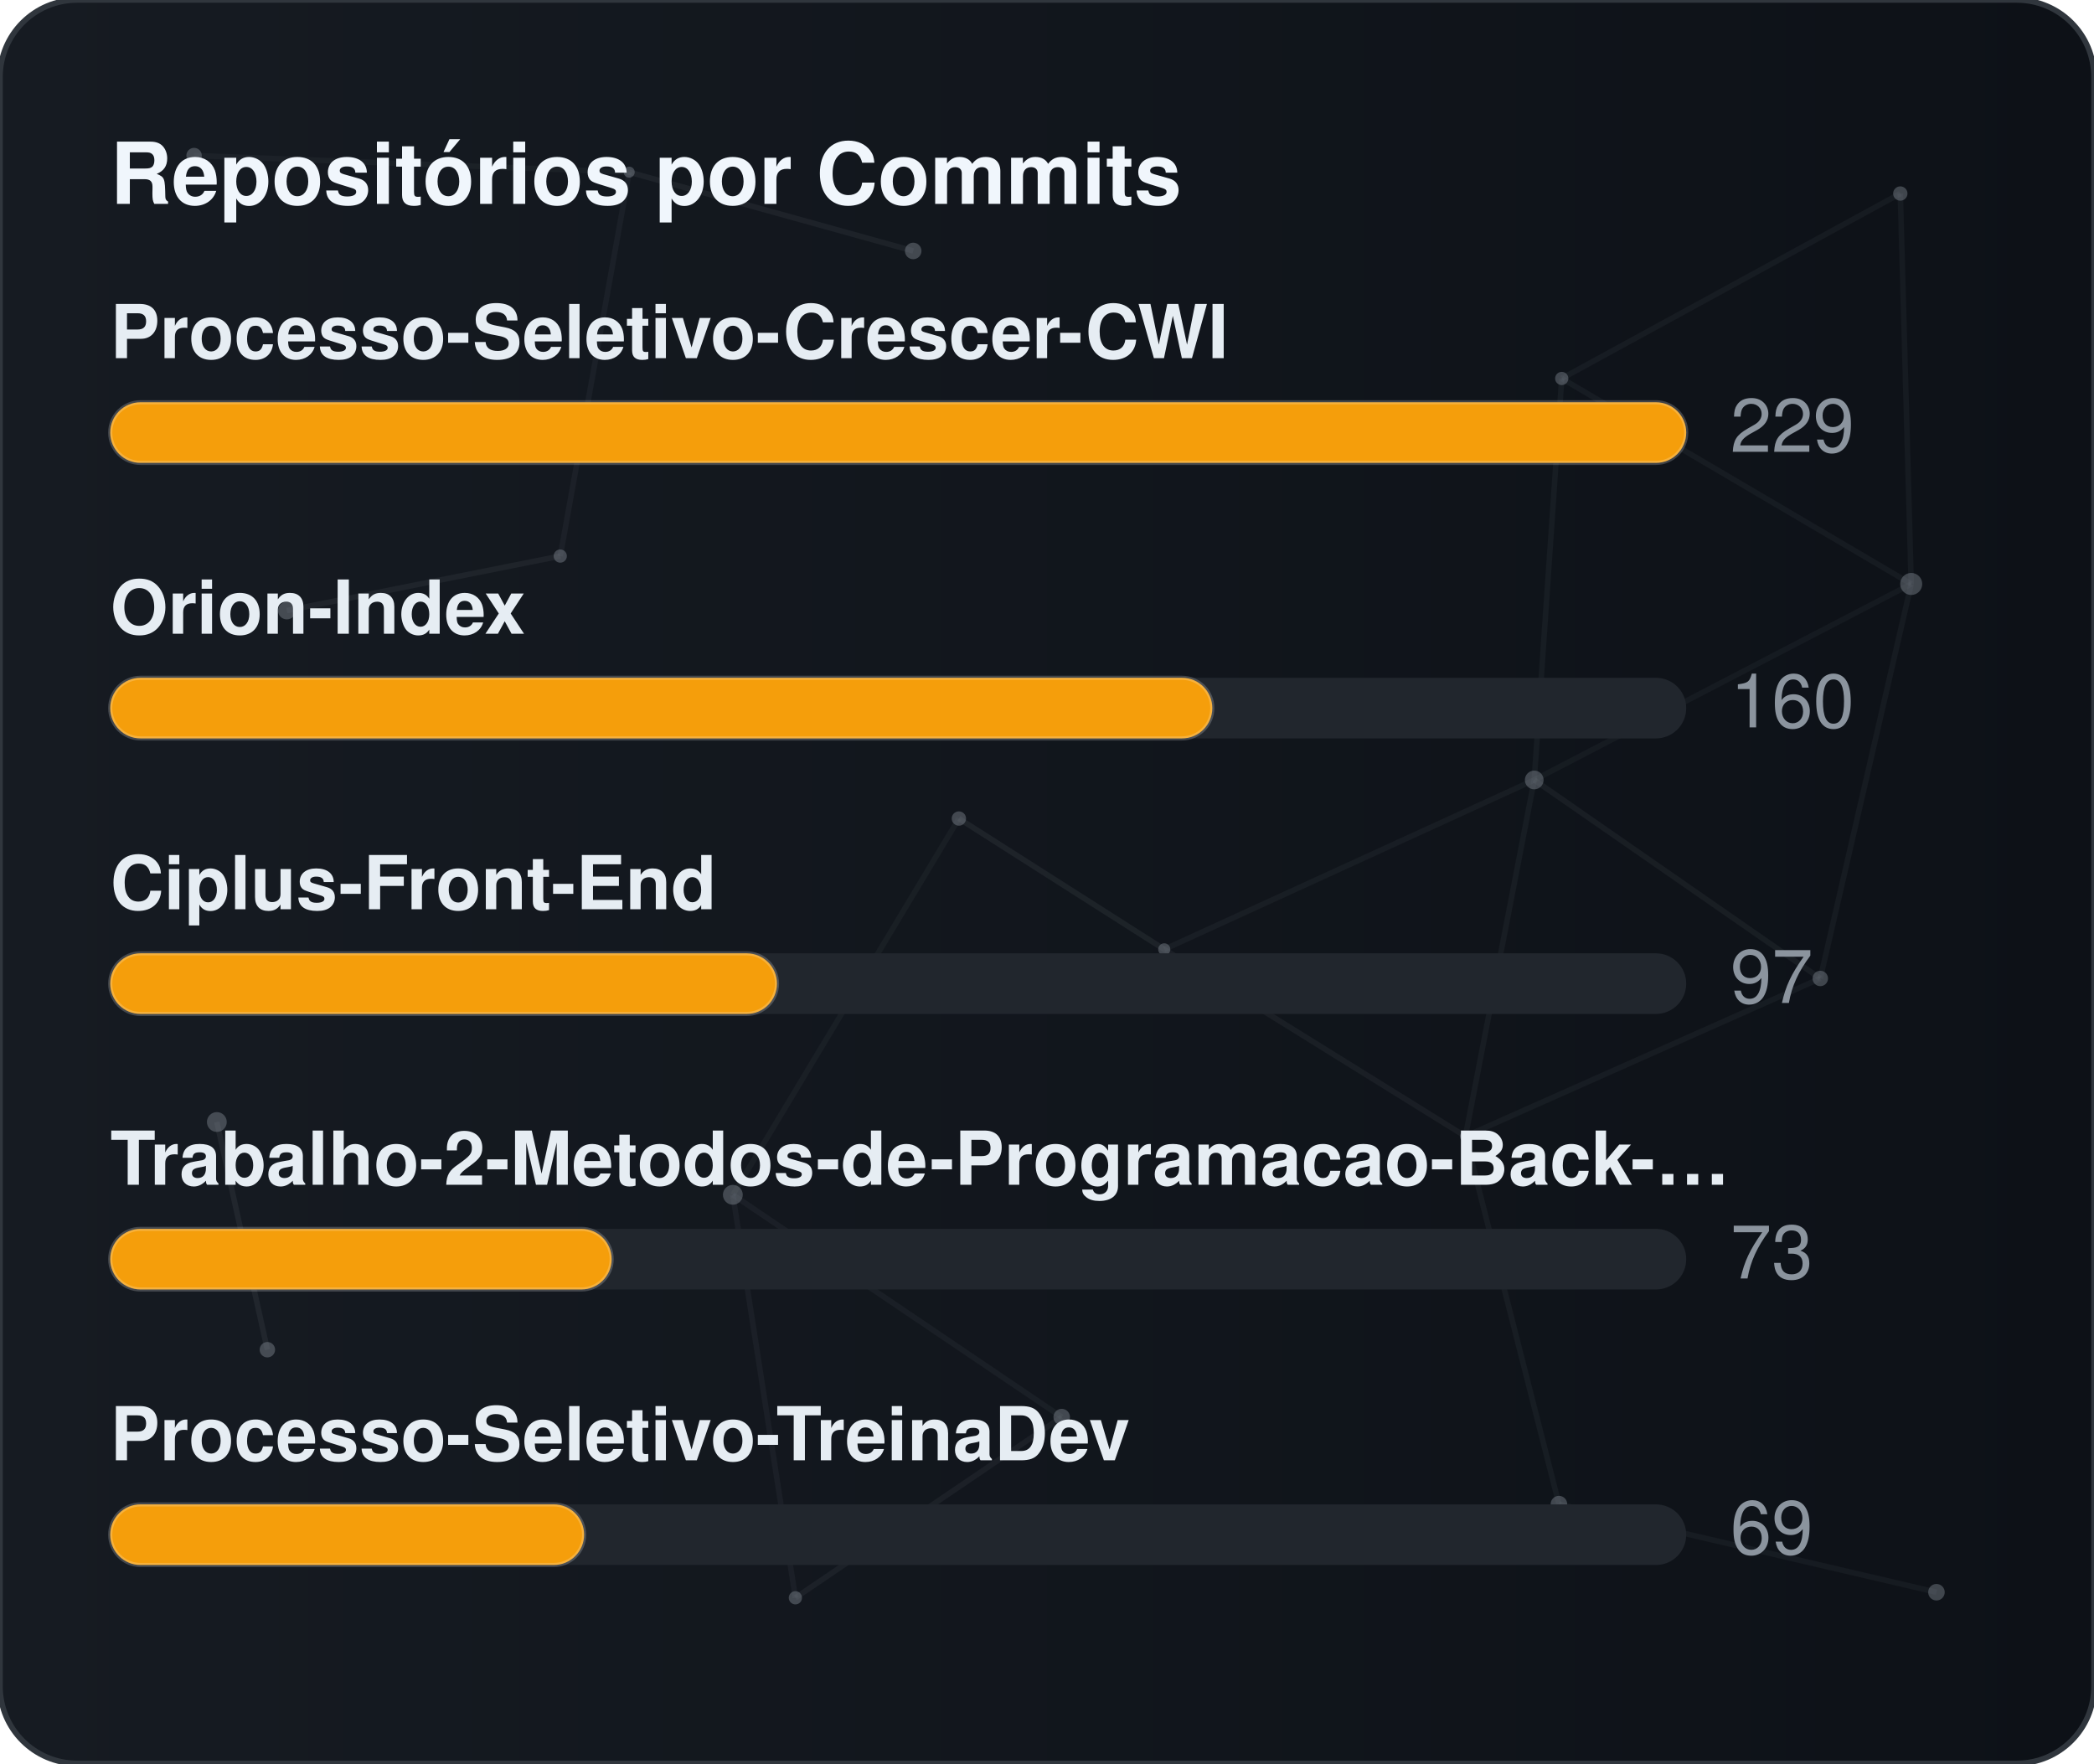
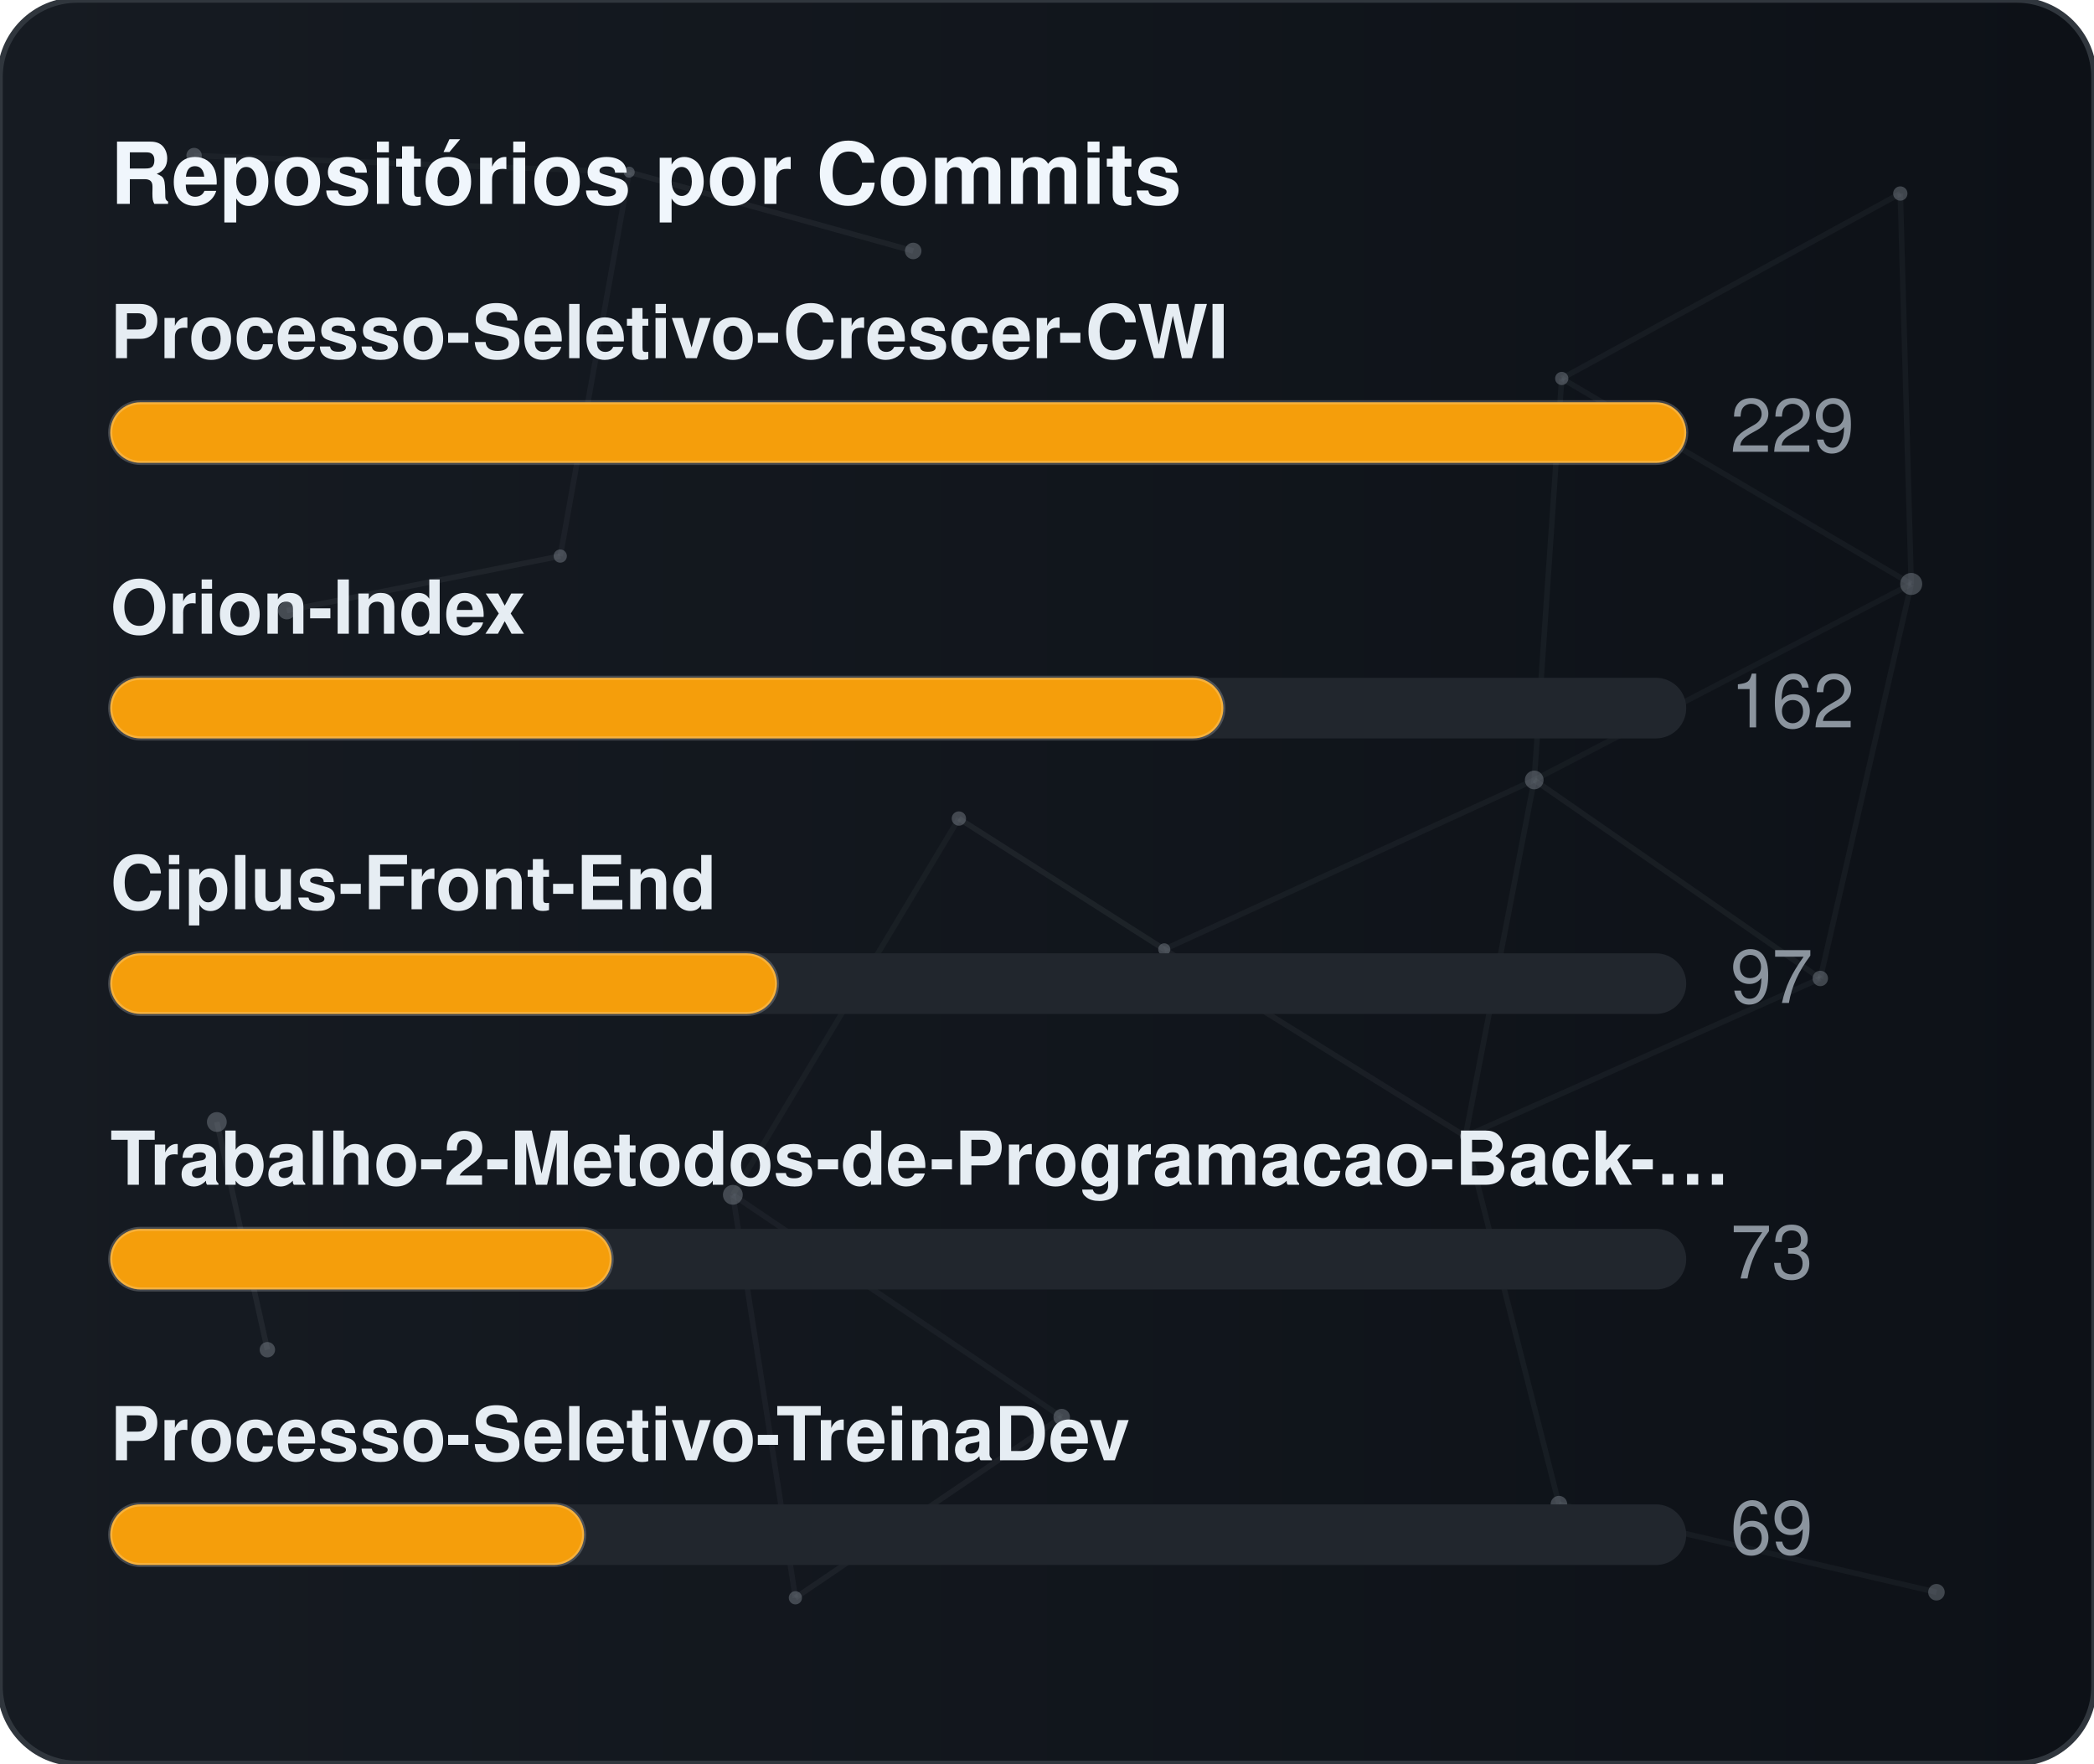
<svg xmlns="http://www.w3.org/2000/svg" width="380" height="320" viewBox="0 0 380 320" role="img" aria-label="Repositórios por Commits">
  <defs>
    <linearGradient id="gradCommits" x1="0%" y1="0%" x2="100%" y2="0%">
      <stop offset="0%" stop-color="#161b22" />
      <stop offset="100%" stop-color="#0d1117" />
    </linearGradient>
    <clipPath id="cardClipgradCommits">
      <rect x="0" y="0" width="380" height="320" rx="14" />
    </clipPath>
  </defs>
  <style>
    text { font-family: -apple-system, BlinkMacSystemFont, "Segoe UI", Helvetica, Arial, sans-serif; font-size: 13.5px; }
    .card { fill: url(#gradCommits); stroke: #30363d; stroke-width: 1; }
    .title { fill: #f0f6fc; font-weight: 700; font-size: 15.5px; }
    .lbl { fill: #e6edf3; font-weight: 600; }
    .val { fill: #8b949e; }
    .track { fill: #21262d; }
    .bar { stroke: rgba(255,255,255,0.2); stroke-width: 0.75; }
  </style>
  <rect x="0" y="0" width="380" height="320" rx="14" class="card" />
  <g clip-path="url(#cardClipgradCommits)">
    <line x1="35.22" y1="28.23" x2="114.18" y2="31.24" stroke="#8b949e" stroke-width="1" opacity="0.06">
      <animate attributeName="x1" values="35.22;35.39;35.22" dur="9.6s" repeatCount="indefinite" />
      <animate attributeName="y1" values="28.23;26.86;28.23" dur="11.5s" repeatCount="indefinite" />
      <animate attributeName="x2" values="114.18;107.41;114.18" dur="10.9s" repeatCount="indefinite" />
      <animate attributeName="y2" values="31.24;28.12;31.24" dur="13.1s" repeatCount="indefinite" />
    </line>
    <line x1="114.18" y1="31.24" x2="165.72" y2="45.54" stroke="#8b949e" stroke-width="1" opacity="0.09">
      <animate attributeName="x1" values="114.18;107.41;114.18" dur="10.9s" repeatCount="indefinite" />
      <animate attributeName="y1" values="31.24;28.12;31.24" dur="13.1s" repeatCount="indefinite" />
      <animate attributeName="x2" values="165.72;156.65;165.72" dur="7.7s" repeatCount="indefinite" />
      <animate attributeName="y2" values="45.54;47.56;45.54" dur="9.2s" repeatCount="indefinite" />
    </line>
    <line x1="114.18" y1="31.24" x2="101.67" y2="100.91" stroke="#8b949e" stroke-width="1" opacity="0.07">
      <animate attributeName="x1" values="114.18;107.41;114.18" dur="10.9s" repeatCount="indefinite" />
      <animate attributeName="y1" values="31.24;28.12;31.24" dur="13.1s" repeatCount="indefinite" />
      <animate attributeName="x2" values="101.67;109.76;101.67" dur="6.4s" repeatCount="indefinite" />
      <animate attributeName="y2" values="100.91;94.52;100.91" dur="7.6s" repeatCount="indefinite" />
    </line>
    <line x1="283.41" y1="68.68" x2="344.85" y2="35.12" stroke="#8b949e" stroke-width="1" opacity="0.07">
      <animate attributeName="x1" values="283.41;282.83;283.41" dur="12.0s" repeatCount="indefinite" />
      <animate attributeName="y1" values="68.68;66.16;68.68" dur="14.4s" repeatCount="indefinite" />
      <animate attributeName="x2" values="344.85;343.1;344.85" dur="9.8s" repeatCount="indefinite" />
      <animate attributeName="y2" values="35.12;30.36;35.12" dur="11.8s" repeatCount="indefinite" />
    </line>
    <line x1="283.41" y1="68.68" x2="278.42" y2="141.54" stroke="#8b949e" stroke-width="1" opacity="0.07">
      <animate attributeName="x1" values="283.41;282.83;283.41" dur="12.0s" repeatCount="indefinite" />
      <animate attributeName="y1" values="68.68;66.16;68.68" dur="14.4s" repeatCount="indefinite" />
      <animate attributeName="x2" values="278.42;271.97;278.42" dur="6.3s" repeatCount="indefinite" />
      <animate attributeName="y2" values="141.54;140.88;141.54" dur="7.5s" repeatCount="indefinite" />
    </line>
    <line x1="283.41" y1="68.68" x2="346.83" y2="105.97" stroke="#8b949e" stroke-width="1" opacity="0.07">
      <animate attributeName="x1" values="283.41;282.83;283.41" dur="12.0s" repeatCount="indefinite" />
      <animate attributeName="y1" values="68.68;66.16;68.68" dur="14.4s" repeatCount="indefinite" />
      <animate attributeName="x2" values="346.83;354.74;346.83" dur="10.4s" repeatCount="indefinite" />
      <animate attributeName="y2" values="105.97;113.25;105.97" dur="12.5s" repeatCount="indefinite" />
    </line>
    <line x1="344.85" y1="35.12" x2="346.83" y2="105.97" stroke="#8b949e" stroke-width="1" opacity="0.07">
      <animate attributeName="x1" values="344.85;343.1;344.85" dur="9.8s" repeatCount="indefinite" />
      <animate attributeName="y1" values="35.12;30.36;35.12" dur="11.8s" repeatCount="indefinite" />
      <animate attributeName="x2" values="346.83;354.74;346.83" dur="10.4s" repeatCount="indefinite" />
      <animate attributeName="y2" values="105.97;113.25;105.97" dur="12.5s" repeatCount="indefinite" />
    </line>
    <line x1="52.05" y1="110.8" x2="101.67" y2="100.91" stroke="#8b949e" stroke-width="1" opacity="0.09">
      <animate attributeName="x1" values="52.05;49.17;52.05" dur="7.9s" repeatCount="indefinite" />
      <animate attributeName="y1" values="110.8;114.75;110.8" dur="9.5s" repeatCount="indefinite" />
      <animate attributeName="x2" values="101.67;109.76;101.67" dur="6.4s" repeatCount="indefinite" />
      <animate attributeName="y2" values="100.91;94.52;100.91" dur="7.6s" repeatCount="indefinite" />
    </line>
    <line x1="174.01" y1="148.54" x2="132.99" y2="216.82" stroke="#8b949e" stroke-width="1" opacity="0.06">
      <animate attributeName="x1" values="174.01;179.31;174.01" dur="7.4s" repeatCount="indefinite" />
      <animate attributeName="y1" values="148.54;150.39;148.54" dur="8.9s" repeatCount="indefinite" />
      <animate attributeName="x2" values="132.99;131.19;132.99" dur="9.7s" repeatCount="indefinite" />
      <animate attributeName="y2" values="216.82;223.91;216.82" dur="11.7s" repeatCount="indefinite" />
    </line>
    <line x1="174.01" y1="148.54" x2="211.28" y2="172.28" stroke="#8b949e" stroke-width="1" opacity="0.10">
      <animate attributeName="x1" values="174.01;179.31;174.01" dur="7.4s" repeatCount="indefinite" />
      <animate attributeName="y1" values="148.54;150.39;148.54" dur="8.9s" repeatCount="indefinite" />
      <animate attributeName="x2" values="211.28;207.15;211.28" dur="8.7s" repeatCount="indefinite" />
      <animate attributeName="y2" values="172.28;167.34;172.28" dur="10.4s" repeatCount="indefinite" />
    </line>
    <line x1="278.42" y1="141.54" x2="346.83" y2="105.97" stroke="#8b949e" stroke-width="1" opacity="0.06">
      <animate attributeName="x1" values="278.42;271.97;278.42" dur="6.3s" repeatCount="indefinite" />
      <animate attributeName="y1" values="141.54;140.88;141.54" dur="7.5s" repeatCount="indefinite" />
      <animate attributeName="x2" values="346.83;354.74;346.83" dur="10.4s" repeatCount="indefinite" />
      <animate attributeName="y2" values="105.97;113.25;105.97" dur="12.5s" repeatCount="indefinite" />
    </line>
    <line x1="278.42" y1="141.54" x2="211.28" y2="172.28" stroke="#8b949e" stroke-width="1" opacity="0.07">
      <animate attributeName="x1" values="278.42;271.97;278.42" dur="6.3s" repeatCount="indefinite" />
      <animate attributeName="y1" values="141.54;140.88;141.54" dur="7.5s" repeatCount="indefinite" />
      <animate attributeName="x2" values="211.28;207.15;211.28" dur="8.7s" repeatCount="indefinite" />
      <animate attributeName="y2" values="172.28;167.34;172.28" dur="10.4s" repeatCount="indefinite" />
    </line>
    <line x1="278.42" y1="141.54" x2="265.93" y2="206.21" stroke="#8b949e" stroke-width="1" opacity="0.07">
      <animate attributeName="x1" values="278.42;271.97;278.42" dur="6.3s" repeatCount="indefinite" />
      <animate attributeName="y1" values="141.54;140.88;141.54" dur="7.5s" repeatCount="indefinite" />
      <animate attributeName="x2" values="265.93;263.56;265.93" dur="8.0s" repeatCount="indefinite" />
      <animate attributeName="y2" values="206.21;213.6;206.21" dur="9.6s" repeatCount="indefinite" />
    </line>
    <line x1="278.42" y1="141.54" x2="330.33" y2="177.56" stroke="#8b949e" stroke-width="1" opacity="0.08">
      <animate attributeName="x1" values="278.42;271.97;278.42" dur="6.3s" repeatCount="indefinite" />
      <animate attributeName="y1" values="141.54;140.88;141.54" dur="7.5s" repeatCount="indefinite" />
      <animate attributeName="x2" values="330.33;321.23;330.33" dur="10.7s" repeatCount="indefinite" />
      <animate attributeName="y2" values="177.56;172.27;177.56" dur="12.8s" repeatCount="indefinite" />
    </line>
    <line x1="346.83" y1="105.97" x2="330.33" y2="177.56" stroke="#8b949e" stroke-width="1" opacity="0.07">
      <animate attributeName="x1" values="346.83;354.74;346.83" dur="10.4s" repeatCount="indefinite" />
      <animate attributeName="y1" values="105.97;113.25;105.97" dur="12.5s" repeatCount="indefinite" />
      <animate attributeName="x2" values="330.33;321.23;330.33" dur="10.7s" repeatCount="indefinite" />
      <animate attributeName="y2" values="177.56;172.27;177.56" dur="12.8s" repeatCount="indefinite" />
    </line>
    <line x1="39.35" y1="203.61" x2="48.52" y2="244.93" stroke="#8b949e" stroke-width="1" opacity="0.10">
      <animate attributeName="x1" values="39.35;29.72;39.35" dur="11.8s" repeatCount="indefinite" />
      <animate attributeName="y1" values="203.61;200.24;203.61" dur="14.2s" repeatCount="indefinite" />
      <animate attributeName="x2" values="48.52;44.33;48.52" dur="11.9s" repeatCount="indefinite" />
      <animate attributeName="y2" values="244.93;238.49;244.93" dur="14.3s" repeatCount="indefinite" />
    </line>
    <line x1="132.99" y1="216.82" x2="144.34" y2="289.95" stroke="#8b949e" stroke-width="1" opacity="0.07">
      <animate attributeName="x1" values="132.99;131.19;132.99" dur="9.7s" repeatCount="indefinite" />
      <animate attributeName="y1" values="216.82;223.91;216.82" dur="11.7s" repeatCount="indefinite" />
      <animate attributeName="x2" values="144.34;138.5;144.34" dur="6.3s" repeatCount="indefinite" />
      <animate attributeName="y2" values="289.95;282.9;289.95" dur="7.6s" repeatCount="indefinite" />
    </line>
    <line x1="132.99" y1="216.82" x2="192.67" y2="257.16" stroke="#8b949e" stroke-width="1" opacity="0.07">
      <animate attributeName="x1" values="132.99;131.19;132.99" dur="9.7s" repeatCount="indefinite" />
      <animate attributeName="y1" values="216.82;223.91;216.82" dur="11.7s" repeatCount="indefinite" />
      <animate attributeName="x2" values="192.67;196.2;192.67" dur="6.2s" repeatCount="indefinite" />
      <animate attributeName="y2" values="257.16;251.56;257.16" dur="7.5s" repeatCount="indefinite" />
    </line>
    <line x1="211.28" y1="172.28" x2="265.93" y2="206.21" stroke="#8b949e" stroke-width="1" opacity="0.08">
      <animate attributeName="x1" values="211.28;207.15;211.28" dur="8.7s" repeatCount="indefinite" />
      <animate attributeName="y1" values="172.28;167.34;172.28" dur="10.4s" repeatCount="indefinite" />
      <animate attributeName="x2" values="265.93;263.56;265.93" dur="8.0s" repeatCount="indefinite" />
      <animate attributeName="y2" values="206.21;213.6;206.21" dur="9.6s" repeatCount="indefinite" />
    </line>
    <line x1="265.93" y1="206.21" x2="330.33" y2="177.56" stroke="#8b949e" stroke-width="1" opacity="0.07">
      <animate attributeName="x1" values="265.93;263.56;265.93" dur="8.0s" repeatCount="indefinite" />
      <animate attributeName="y1" values="206.21;213.6;206.21" dur="9.6s" repeatCount="indefinite" />
      <animate attributeName="x2" values="330.33;321.23;330.33" dur="10.7s" repeatCount="indefinite" />
      <animate attributeName="y2" values="177.56;172.27;177.56" dur="12.8s" repeatCount="indefinite" />
    </line>
    <line x1="265.93" y1="206.21" x2="282.9" y2="272.95" stroke="#8b949e" stroke-width="1" opacity="0.07">
      <animate attributeName="x1" values="265.93;263.56;265.93" dur="8.0s" repeatCount="indefinite" />
      <animate attributeName="y1" values="206.21;213.6;206.21" dur="9.6s" repeatCount="indefinite" />
      <animate attributeName="x2" values="282.9;277.88;282.9" dur="6.7s" repeatCount="indefinite" />
      <animate attributeName="y2" values="272.95;280.91;272.95" dur="8.1s" repeatCount="indefinite" />
    </line>
    <line x1="144.34" y1="289.95" x2="192.67" y2="257.16" stroke="#8b949e" stroke-width="1" opacity="0.08">
      <animate attributeName="x1" values="144.34;138.5;144.34" dur="6.3s" repeatCount="indefinite" />
      <animate attributeName="y1" values="289.95;282.9;289.95" dur="7.6s" repeatCount="indefinite" />
      <animate attributeName="x2" values="192.67;196.2;192.67" dur="6.2s" repeatCount="indefinite" />
      <animate attributeName="y2" values="257.16;251.56;257.16" dur="7.5s" repeatCount="indefinite" />
    </line>
    <line x1="282.9" y1="272.95" x2="351.41" y2="288.94" stroke="#8b949e" stroke-width="1" opacity="0.07">
      <animate attributeName="x1" values="282.9;277.88;282.9" dur="6.7s" repeatCount="indefinite" />
      <animate attributeName="y1" values="272.95;280.91;272.95" dur="8.1s" repeatCount="indefinite" />
      <animate attributeName="x2" values="351.41;356.89;351.41" dur="11.9s" repeatCount="indefinite" />
      <animate attributeName="y2" values="288.94;287.49;288.94" dur="14.3s" repeatCount="indefinite" />
    </line>
    <circle cx="35.22" cy="28.23" r="1.4" fill="#8b949e" opacity="0.40">
      <animate attributeName="cx" values="35.22;35.39;35.22" dur="9.6s" repeatCount="indefinite" />
      <animate attributeName="cy" values="28.23;26.86;28.23" dur="11.5s" repeatCount="indefinite" />
    </circle>
    <circle cx="114.18" cy="31.24" r="1.0" fill="#8b949e" opacity="0.40">
      <animate attributeName="cx" values="114.18;107.41;114.18" dur="10.9s" repeatCount="indefinite" />
      <animate attributeName="cy" values="31.24;28.12;31.24" dur="13.1s" repeatCount="indefinite" />
    </circle>
    <circle cx="165.72" cy="45.54" r="1.5" fill="#8b949e" opacity="0.40">
      <animate attributeName="cx" values="165.72;156.65;165.72" dur="7.7s" repeatCount="indefinite" />
      <animate attributeName="cy" values="45.54;47.56;45.54" dur="9.2s" repeatCount="indefinite" />
    </circle>
    <circle cx="283.41" cy="68.68" r="1.2" fill="#8b949e" opacity="0.40">
      <animate attributeName="cx" values="283.41;282.83;283.41" dur="12.0s" repeatCount="indefinite" />
      <animate attributeName="cy" values="68.68;66.16;68.68" dur="14.4s" repeatCount="indefinite" />
    </circle>
    <circle cx="344.85" cy="35.12" r="1.3" fill="#8b949e" opacity="0.40">
      <animate attributeName="cx" values="344.85;343.1;344.85" dur="9.8s" repeatCount="indefinite" />
      <animate attributeName="cy" values="35.12;30.36;35.12" dur="11.8s" repeatCount="indefinite" />
    </circle>
    <circle cx="52.05" cy="110.8" r="1.6" fill="#8b949e" opacity="0.40">
      <animate attributeName="cx" values="52.05;49.17;52.05" dur="7.9s" repeatCount="indefinite" />
      <animate attributeName="cy" values="110.8;114.75;110.8" dur="9.5s" repeatCount="indefinite" />
    </circle>
    <circle cx="101.67" cy="100.91" r="1.2" fill="#8b949e" opacity="0.40">
      <animate attributeName="cx" values="101.67;109.76;101.67" dur="6.4s" repeatCount="indefinite" />
      <animate attributeName="cy" values="100.91;94.52;100.91" dur="7.6s" repeatCount="indefinite" />
    </circle>
    <circle cx="174.01" cy="148.54" r="1.3" fill="#8b949e" opacity="0.40">
      <animate attributeName="cx" values="174.01;179.31;174.01" dur="7.4s" repeatCount="indefinite" />
      <animate attributeName="cy" values="148.54;150.39;148.54" dur="8.9s" repeatCount="indefinite" />
    </circle>
    <circle cx="278.42" cy="141.54" r="1.7" fill="#8b949e" opacity="0.40">
      <animate attributeName="cx" values="278.42;271.97;278.42" dur="6.3s" repeatCount="indefinite" />
      <animate attributeName="cy" values="141.54;140.88;141.54" dur="7.5s" repeatCount="indefinite" />
    </circle>
    <circle cx="346.83" cy="105.97" r="2.0" fill="#8b949e" opacity="0.40">
      <animate attributeName="cx" values="346.83;354.74;346.83" dur="10.4s" repeatCount="indefinite" />
      <animate attributeName="cy" values="105.97;113.25;105.97" dur="12.5s" repeatCount="indefinite" />
    </circle>
    <circle cx="39.35" cy="203.61" r="1.8" fill="#8b949e" opacity="0.40">
      <animate attributeName="cx" values="39.35;29.72;39.35" dur="11.8s" repeatCount="indefinite" />
      <animate attributeName="cy" values="203.61;200.24;203.61" dur="14.2s" repeatCount="indefinite" />
    </circle>
    <circle cx="132.99" cy="216.82" r="1.8" fill="#8b949e" opacity="0.40">
      <animate attributeName="cx" values="132.99;131.19;132.99" dur="9.7s" repeatCount="indefinite" />
      <animate attributeName="cy" values="216.82;223.91;216.82" dur="11.7s" repeatCount="indefinite" />
    </circle>
    <circle cx="211.28" cy="172.28" r="1.1" fill="#8b949e" opacity="0.40">
      <animate attributeName="cx" values="211.28;207.15;211.28" dur="8.7s" repeatCount="indefinite" />
      <animate attributeName="cy" values="172.28;167.34;172.28" dur="10.4s" repeatCount="indefinite" />
    </circle>
    <circle cx="265.93" cy="206.21" r="1.0" fill="#8b949e" opacity="0.40">
      <animate attributeName="cx" values="265.93;263.56;265.93" dur="8.0s" repeatCount="indefinite" />
      <animate attributeName="cy" values="206.21;213.6;206.21" dur="9.6s" repeatCount="indefinite" />
    </circle>
    <circle cx="330.33" cy="177.56" r="1.4" fill="#8b949e" opacity="0.40">
      <animate attributeName="cx" values="330.33;321.23;330.33" dur="10.7s" repeatCount="indefinite" />
      <animate attributeName="cy" values="177.56;172.27;177.56" dur="12.8s" repeatCount="indefinite" />
    </circle>
    <circle cx="48.52" cy="244.93" r="1.4" fill="#8b949e" opacity="0.40">
      <animate attributeName="cx" values="48.52;44.33;48.52" dur="11.9s" repeatCount="indefinite" />
      <animate attributeName="cy" values="244.93;238.49;244.93" dur="14.3s" repeatCount="indefinite" />
    </circle>
    <circle cx="144.34" cy="289.95" r="1.2" fill="#8b949e" opacity="0.40">
      <animate attributeName="cx" values="144.34;138.5;144.34" dur="6.3s" repeatCount="indefinite" />
      <animate attributeName="cy" values="289.95;282.9;289.95" dur="7.6s" repeatCount="indefinite" />
    </circle>
    <circle cx="192.67" cy="257.16" r="1.5" fill="#8b949e" opacity="0.40">
      <animate attributeName="cx" values="192.67;196.2;192.67" dur="6.2s" repeatCount="indefinite" />
      <animate attributeName="cy" values="257.16;251.56;257.16" dur="7.5s" repeatCount="indefinite" />
    </circle>
    <circle cx="282.9" cy="272.95" r="1.5" fill="#8b949e" opacity="0.40">
      <animate attributeName="cx" values="282.9;277.88;282.9" dur="6.7s" repeatCount="indefinite" />
      <animate attributeName="cy" values="272.95;280.91;272.95" dur="8.1s" repeatCount="indefinite" />
    </circle>
    <circle cx="351.41" cy="288.94" r="1.5" fill="#8b949e" opacity="0.40">
      <animate attributeName="cx" values="351.41;356.89;351.41" dur="11.9s" repeatCount="indefinite" />
      <animate attributeName="cy" values="288.94;287.49;288.94" dur="14.3s" repeatCount="indefinite" />
    </circle>
  </g>
  <text x="20" y="37" class="title">Repositórios por Commits</text>
  <text x="20" y="65" class="lbl">Processo-Seletivo-Crescer-CWI</text>
  <rect x="20" y="73" width="286" height="11" rx="5.5" class="track" />
  <rect x="20" y="73" width="286" height="11" rx="5.5" fill="#f59e0b" class="bar" />
  <text x="314" y="82" class="val">229</text>
  <text x="20" y="115" class="lbl">Orion-Index</text>
  <rect x="20" y="123" width="286" height="11" rx="5.5" class="track" />
-   <rect x="20" y="123" width="200" height="11" rx="5.5" fill="#f59e0b" class="bar" />
-   <text x="314" y="132" class="val">160</text>
+   <rect x="20" y="123" width="202" height="11" rx="5.5" fill="#f59e0b" class="bar" />
+   <text x="314" y="132" class="val">162</text>
  <text x="20" y="165" class="lbl">Ciplus-Front-End</text>
  <rect x="20" y="173" width="286" height="11" rx="5.5" class="track" />
  <rect x="20" y="173" width="121" height="11" rx="5.5" fill="#f59e0b" class="bar" />
  <text x="314" y="182" class="val">97</text>
  <text x="20" y="215" class="lbl">Trabalho-2-Metodos-de-Programacao-Back-…</text>
  <rect x="20" y="223" width="286" height="11" rx="5.5" class="track" />
  <rect x="20" y="223" width="91" height="11" rx="5.5" fill="#f59e0b" class="bar" />
  <text x="314" y="232" class="val">73</text>
  <text x="20" y="265" class="lbl">Processo-Seletivo-TreinaDev</text>
  <rect x="20" y="273" width="286" height="11" rx="5.5" class="track" />
  <rect x="20" y="273" width="86" height="11" rx="5.5" fill="#f59e0b" class="bar" />
  <text x="314" y="282" class="val">69</text>
</svg>
